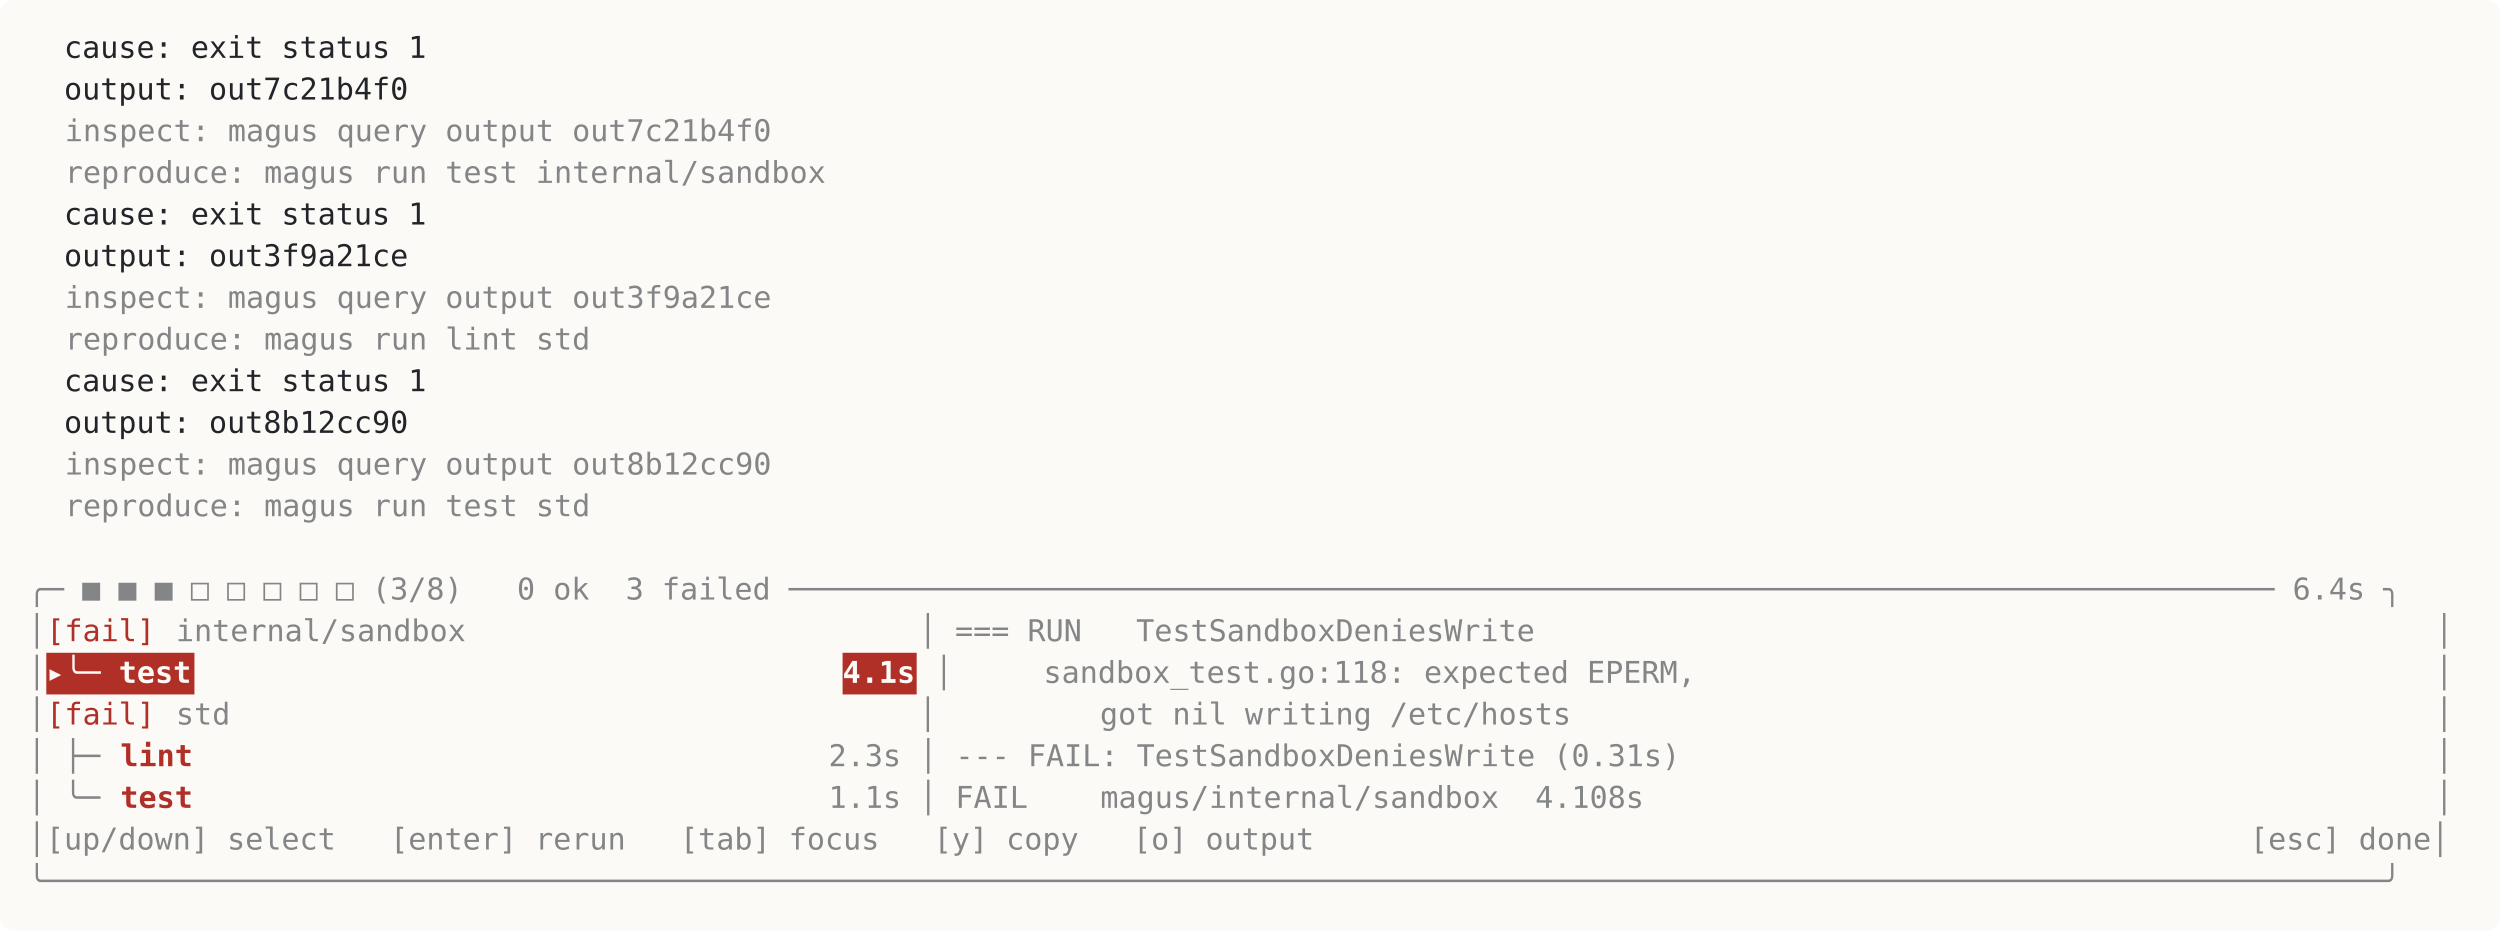
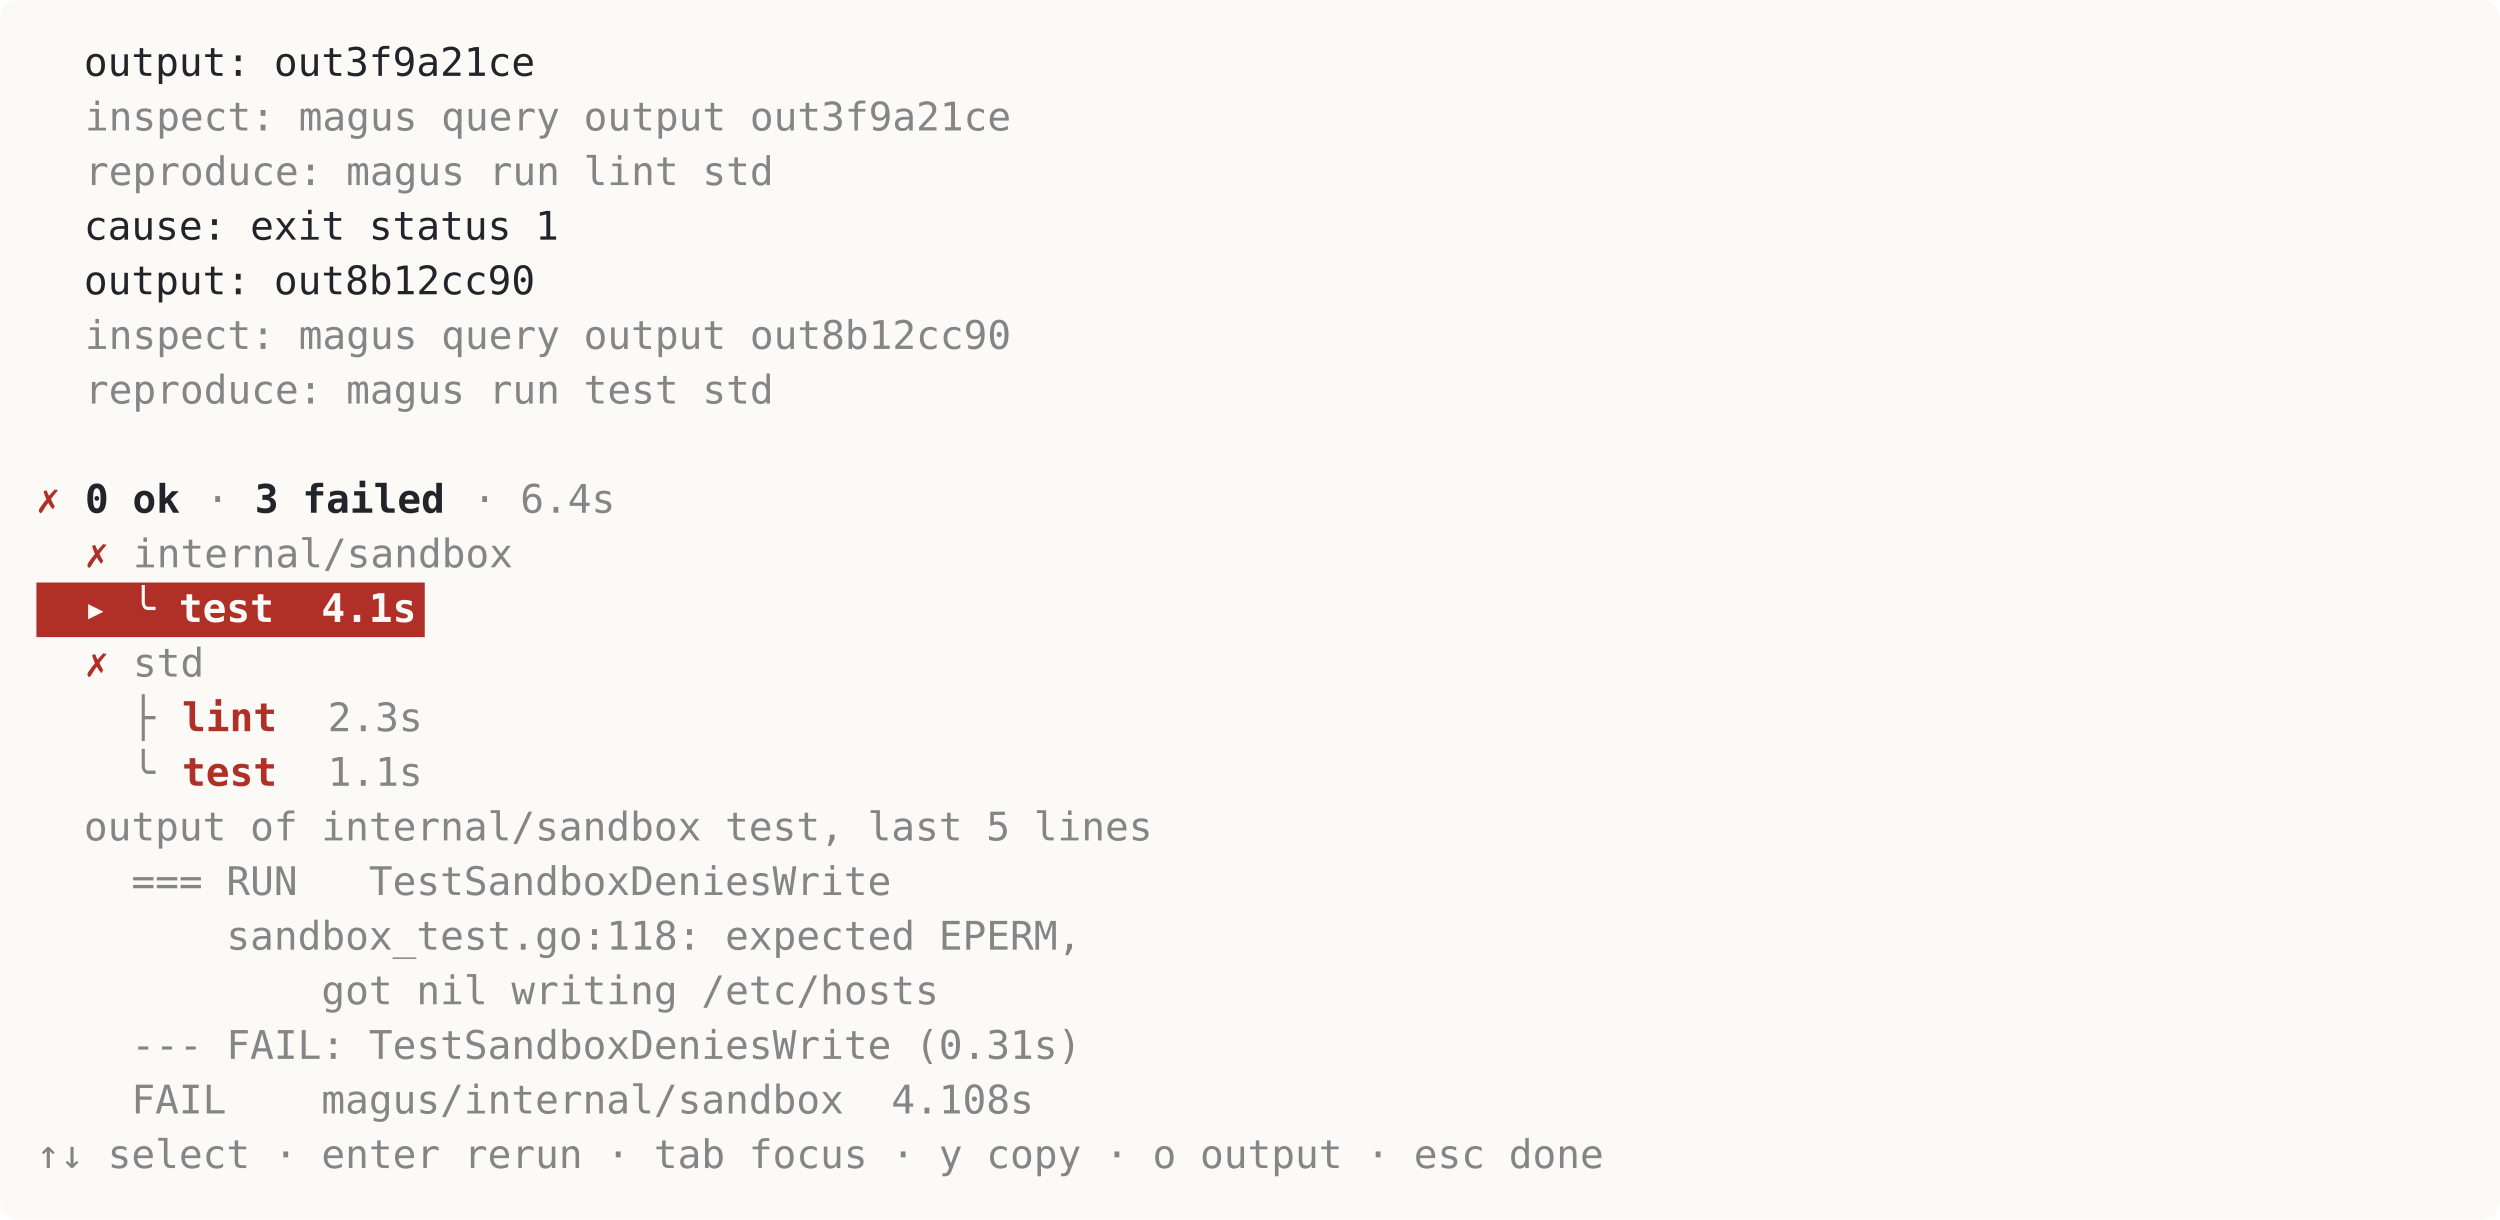
- <svg xmlns="http://www.w3.org/2000/svg" viewBox="0 0 1080 402" width="1080" height="402" font-family="ui-monospace, SFMono-Regular, Menlo, Consolas, monospace" font-size="13">
-   <rect width="1080" height="402" rx="6" fill="#fbfaf7" />
-   <text x="12" y="25" fill="#22242a" textLength="176" xml:space="preserve">  cause: exit status 1</text>
-   <text x="12" y="43" fill="#22242a" textLength="168" xml:space="preserve">  output: out7c21b4f0</text>
-   <text x="28" y="61" fill="#22242a" opacity="0.55" textLength="312" xml:space="preserve">inspect: magus query output out7c21b4f0</text>
-   <text x="28" y="79" fill="#22242a" opacity="0.55" textLength="336" xml:space="preserve">reproduce: magus run test internal/sandbox</text>
-   <text x="12" y="97" fill="#22242a" textLength="176" xml:space="preserve">  cause: exit status 1</text>
-   <text x="12" y="115" fill="#22242a" textLength="168" xml:space="preserve">  output: out3f9a21ce</text>
-   <text x="28" y="133" fill="#22242a" opacity="0.55" textLength="312" xml:space="preserve">inspect: magus query output out3f9a21ce</text>
-   <text x="28" y="151" fill="#22242a" opacity="0.55" textLength="232" xml:space="preserve">reproduce: magus run lint std</text>
-   <text x="12" y="169" fill="#22242a" textLength="176" xml:space="preserve">  cause: exit status 1</text>
-   <text x="12" y="187" fill="#22242a" textLength="168" xml:space="preserve">  output: out8b12cc90</text>
-   <text x="28" y="205" fill="#22242a" opacity="0.55" textLength="312" xml:space="preserve">inspect: magus query output out8b12cc90</text>
-   <text x="28" y="223" fill="#22242a" opacity="0.55" textLength="232" xml:space="preserve">reproduce: magus run test std</text>
-   <text x="12" y="259" fill="#22242a" opacity="0.55" textLength="1048" xml:space="preserve">╭─ ■ ■ ■ □ □ □ □ □ (3/8)   0 ok  3 failed ────────────────────────────────────────────────────────────────────────────────── 6.4s ╮</text>
-   <text x="12" y="277" fill="#22242a" opacity="0.55" textLength="8" xml:space="preserve">│</text>
-   <text x="20" y="277" fill="#b03028" textLength="48" xml:space="preserve">[fail]</text>
-   <text x="76" y="277" fill="#22242a" opacity="0.55" textLength="600" xml:space="preserve">internal/sandbox                         │ === RUN   TestSandboxDeniesWrite</text>
-   <text x="1052" y="277" fill="#22242a" opacity="0.55" textLength="8" xml:space="preserve">│</text>
-   <text x="12" y="295" fill="#22242a" opacity="0.55" textLength="8" xml:space="preserve">│</text>
-   <rect x="20" y="282" width="64" height="18" fill="#b03028" />
-   <text x="20" y="295" fill="#fbfaf7" font-weight="bold" textLength="64" xml:space="preserve">▸╰─ test</text>
-   <rect x="364" y="282" width="32" height="18" fill="#b03028" />
-   <text x="364" y="295" fill="#fbfaf7" font-weight="bold" textLength="32" xml:space="preserve">4.1s</text>
-   <text x="396" y="295" fill="#22242a" opacity="0.55" textLength="344" xml:space="preserve"> │     sandbox_test.go:118: expected EPERM,</text>
-   <text x="1052" y="295" fill="#22242a" opacity="0.55" textLength="8" xml:space="preserve">│</text>
-   <text x="12" y="313" fill="#22242a" opacity="0.55" textLength="8" xml:space="preserve">│</text>
-   <text x="20" y="313" fill="#b03028" textLength="48" xml:space="preserve">[fail]</text>
-   <text x="76" y="313" fill="#22242a" opacity="0.55" textLength="616" xml:space="preserve">std                                      │         got nil writing /etc/hosts</text>
-   <text x="1052" y="313" fill="#22242a" opacity="0.55" textLength="8" xml:space="preserve">│</text>
-   <text x="12" y="331" fill="#22242a" opacity="0.55" textLength="40" xml:space="preserve">│ ├─ </text>
-   <text x="52" y="331" fill="#b03028" font-weight="bold" textLength="32" xml:space="preserve">lint</text>
-   <text x="84" y="331" fill="#22242a" opacity="0.55" textLength="656" xml:space="preserve">                                   2.3s │ --- FAIL: TestSandboxDeniesWrite (0.31s)</text>
-   <text x="1052" y="331" fill="#22242a" opacity="0.55" textLength="8" xml:space="preserve">│</text>
-   <text x="12" y="349" fill="#22242a" opacity="0.55" textLength="40" xml:space="preserve">│ ╰─ </text>
-   <text x="52" y="349" fill="#b03028" font-weight="bold" textLength="32" xml:space="preserve">test</text>
-   <text x="84" y="349" fill="#22242a" opacity="0.55" textLength="640" xml:space="preserve">                                   1.1s │ FAIL    magus/internal/sandbox  4.108s</text>
-   <text x="1052" y="349" fill="#22242a" opacity="0.55" textLength="8" xml:space="preserve">│</text>
-   <text x="12" y="367" fill="#22242a" opacity="0.55" textLength="568" xml:space="preserve">│[up/down] select   [enter] rerun   [tab] focus   [y] copy   [o] output</text>
-   <text x="972" y="367" fill="#22242a" opacity="0.55" textLength="88" xml:space="preserve">[esc] done│</text>
-   <text x="12" y="385" fill="#22242a" opacity="0.55" textLength="1048" xml:space="preserve">╰─────────────────────────────────────────────────────────────────────────────────────────────────────────────────────────────────╯</text>
+ <svg xmlns="http://www.w3.org/2000/svg" viewBox="0 0 824 402" width="824" height="402" font-family="ui-monospace, SFMono-Regular, Menlo, Consolas, monospace" font-size="13">
+   <rect width="824" height="402" rx="6" fill="#fbfaf7" />
+   <text x="12" y="25" fill="#22242a" textLength="168" xml:space="preserve">  output: out3f9a21ce</text>
+   <text x="28" y="43" fill="#22242a" opacity="0.55" textLength="312" xml:space="preserve">inspect: magus query output out3f9a21ce</text>
+   <text x="28" y="61" fill="#22242a" opacity="0.55" textLength="232" xml:space="preserve">reproduce: magus run lint std</text>
+   <text x="12" y="79" fill="#22242a" textLength="176" xml:space="preserve">  cause: exit status 1</text>
+   <text x="12" y="97" fill="#22242a" textLength="168" xml:space="preserve">  output: out8b12cc90</text>
+   <text x="28" y="115" fill="#22242a" opacity="0.55" textLength="312" xml:space="preserve">inspect: magus query output out8b12cc90</text>
+   <text x="28" y="133" fill="#22242a" opacity="0.55" textLength="232" xml:space="preserve">reproduce: magus run test std</text>
+   <text x="12" y="169" fill="#b03028" textLength="8" xml:space="preserve">✗</text>
+   <text x="28" y="169" fill="#22242a" font-weight="bold" textLength="32" xml:space="preserve">0 ok</text>
+   <text x="60" y="169" fill="#22242a" opacity="0.55" textLength="24" xml:space="preserve"> · </text>
+   <text x="84" y="169" fill="#22242a" font-weight="bold" textLength="64" xml:space="preserve">3 failed</text>
+   <text x="148" y="169" fill="#22242a" opacity="0.55" textLength="56" xml:space="preserve"> · 6.4s</text>
+   <text x="28" y="187" fill="#b03028" textLength="8" xml:space="preserve">✗</text>
+   <text x="36" y="187" fill="#22242a" opacity="0.55" textLength="136" xml:space="preserve"> internal/sandbox</text>
+   <rect x="12" y="192" width="128" height="18" fill="#b03028" />
+   <text x="12" y="205" fill="#fbfaf7" font-weight="bold" textLength="128" xml:space="preserve">  ▸ ╰ test  4.1s</text>
+   <text x="28" y="223" fill="#b03028" textLength="8" xml:space="preserve">✗</text>
+   <text x="36" y="223" fill="#22242a" opacity="0.55" textLength="32" xml:space="preserve"> std</text>
+   <text x="12" y="241" fill="#22242a" opacity="0.55" textLength="48" xml:space="preserve">    ├ </text>
+   <text x="60" y="241" fill="#b03028" font-weight="bold" textLength="32" xml:space="preserve">lint</text>
+   <text x="108" y="241" fill="#22242a" opacity="0.55" textLength="32" xml:space="preserve">2.3s</text>
+   <text x="12" y="259" fill="#22242a" opacity="0.55" textLength="48" xml:space="preserve">    ╰ </text>
+   <text x="60" y="259" fill="#b03028" font-weight="bold" textLength="32" xml:space="preserve">test</text>
+   <text x="108" y="259" fill="#22242a" opacity="0.55" textLength="32" xml:space="preserve">1.1s</text>
+   <text x="12" y="277" fill="#22242a" opacity="0.55" textLength="376" xml:space="preserve">  output of internal/sandbox test, last 5 lines</text>
+   <text x="12" y="295" fill="#22242a" opacity="0.55" textLength="288" xml:space="preserve">    === RUN   TestSandboxDeniesWrite</text>
+   <text x="12" y="313" fill="#22242a" opacity="0.55" textLength="352" xml:space="preserve">        sandbox_test.go:118: expected EPERM,</text>
+   <text x="12" y="331" fill="#22242a" opacity="0.55" textLength="304" xml:space="preserve">            got nil writing /etc/hosts</text>
+   <text x="12" y="349" fill="#22242a" opacity="0.55" textLength="352" xml:space="preserve">    --- FAIL: TestSandboxDeniesWrite (0.31s)</text>
+   <text x="12" y="367" fill="#22242a" opacity="0.55" textLength="336" xml:space="preserve">    FAIL    magus/internal/sandbox  4.108s</text>
+   <text x="12" y="385" fill="#22242a" opacity="0.55" textLength="528" xml:space="preserve">↑↓ select · enter rerun · tab focus · y copy · o output · esc done</text>
</svg>
